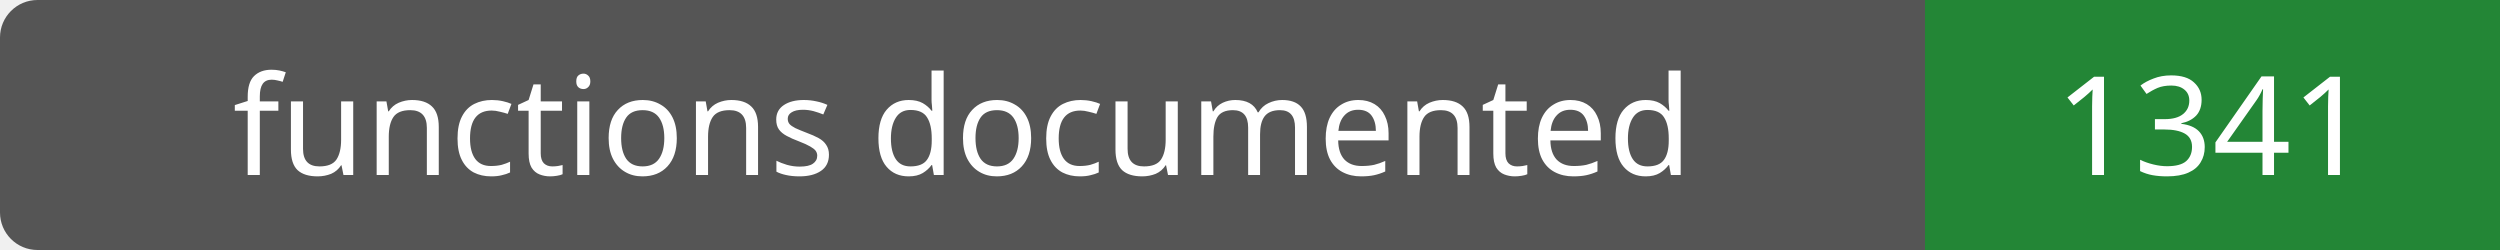
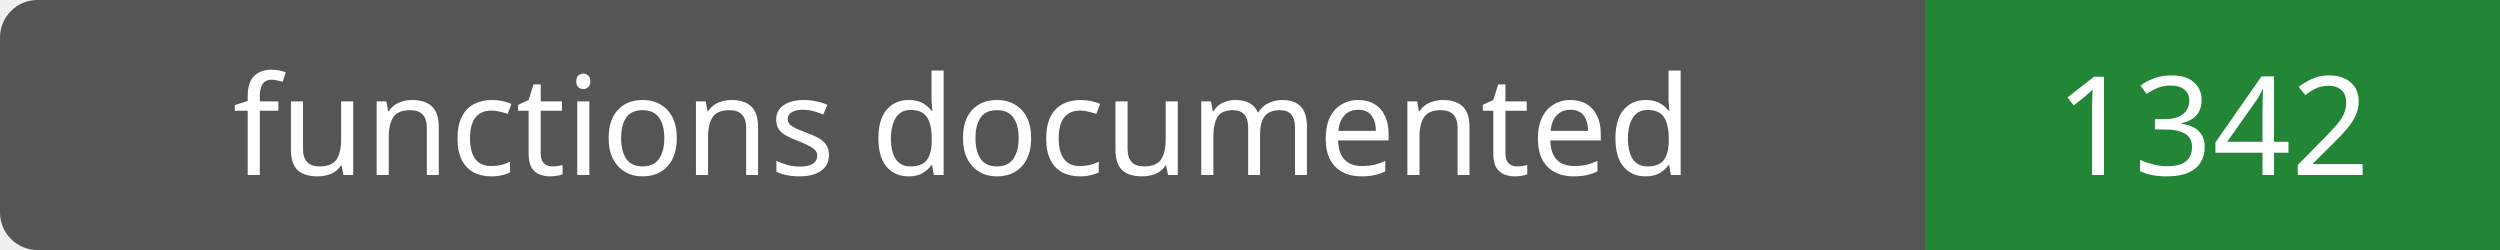
- <svg xmlns="http://www.w3.org/2000/svg" width="200" height="20" role="img" aria-label="functions documented: 1341">
+ <svg xmlns="http://www.w3.org/2000/svg" width="200" height="20" role="img" aria-label="functions documented: 1342">
  <rect width="200" height="20" rx="3" fill="#555" />
  <path fill="#238636" d="M154 0h46v20H154z" />
  <g fill="#fff" text-anchor="middle" font-family="Verdana,sans-serif" font-size="11">
    <text x="77.0" y="14">functions documented</text>
-     <text x="177.0" y="14">1341</text>
+     <text x="177.0" y="14">1342</text>
  </g>
</svg>
